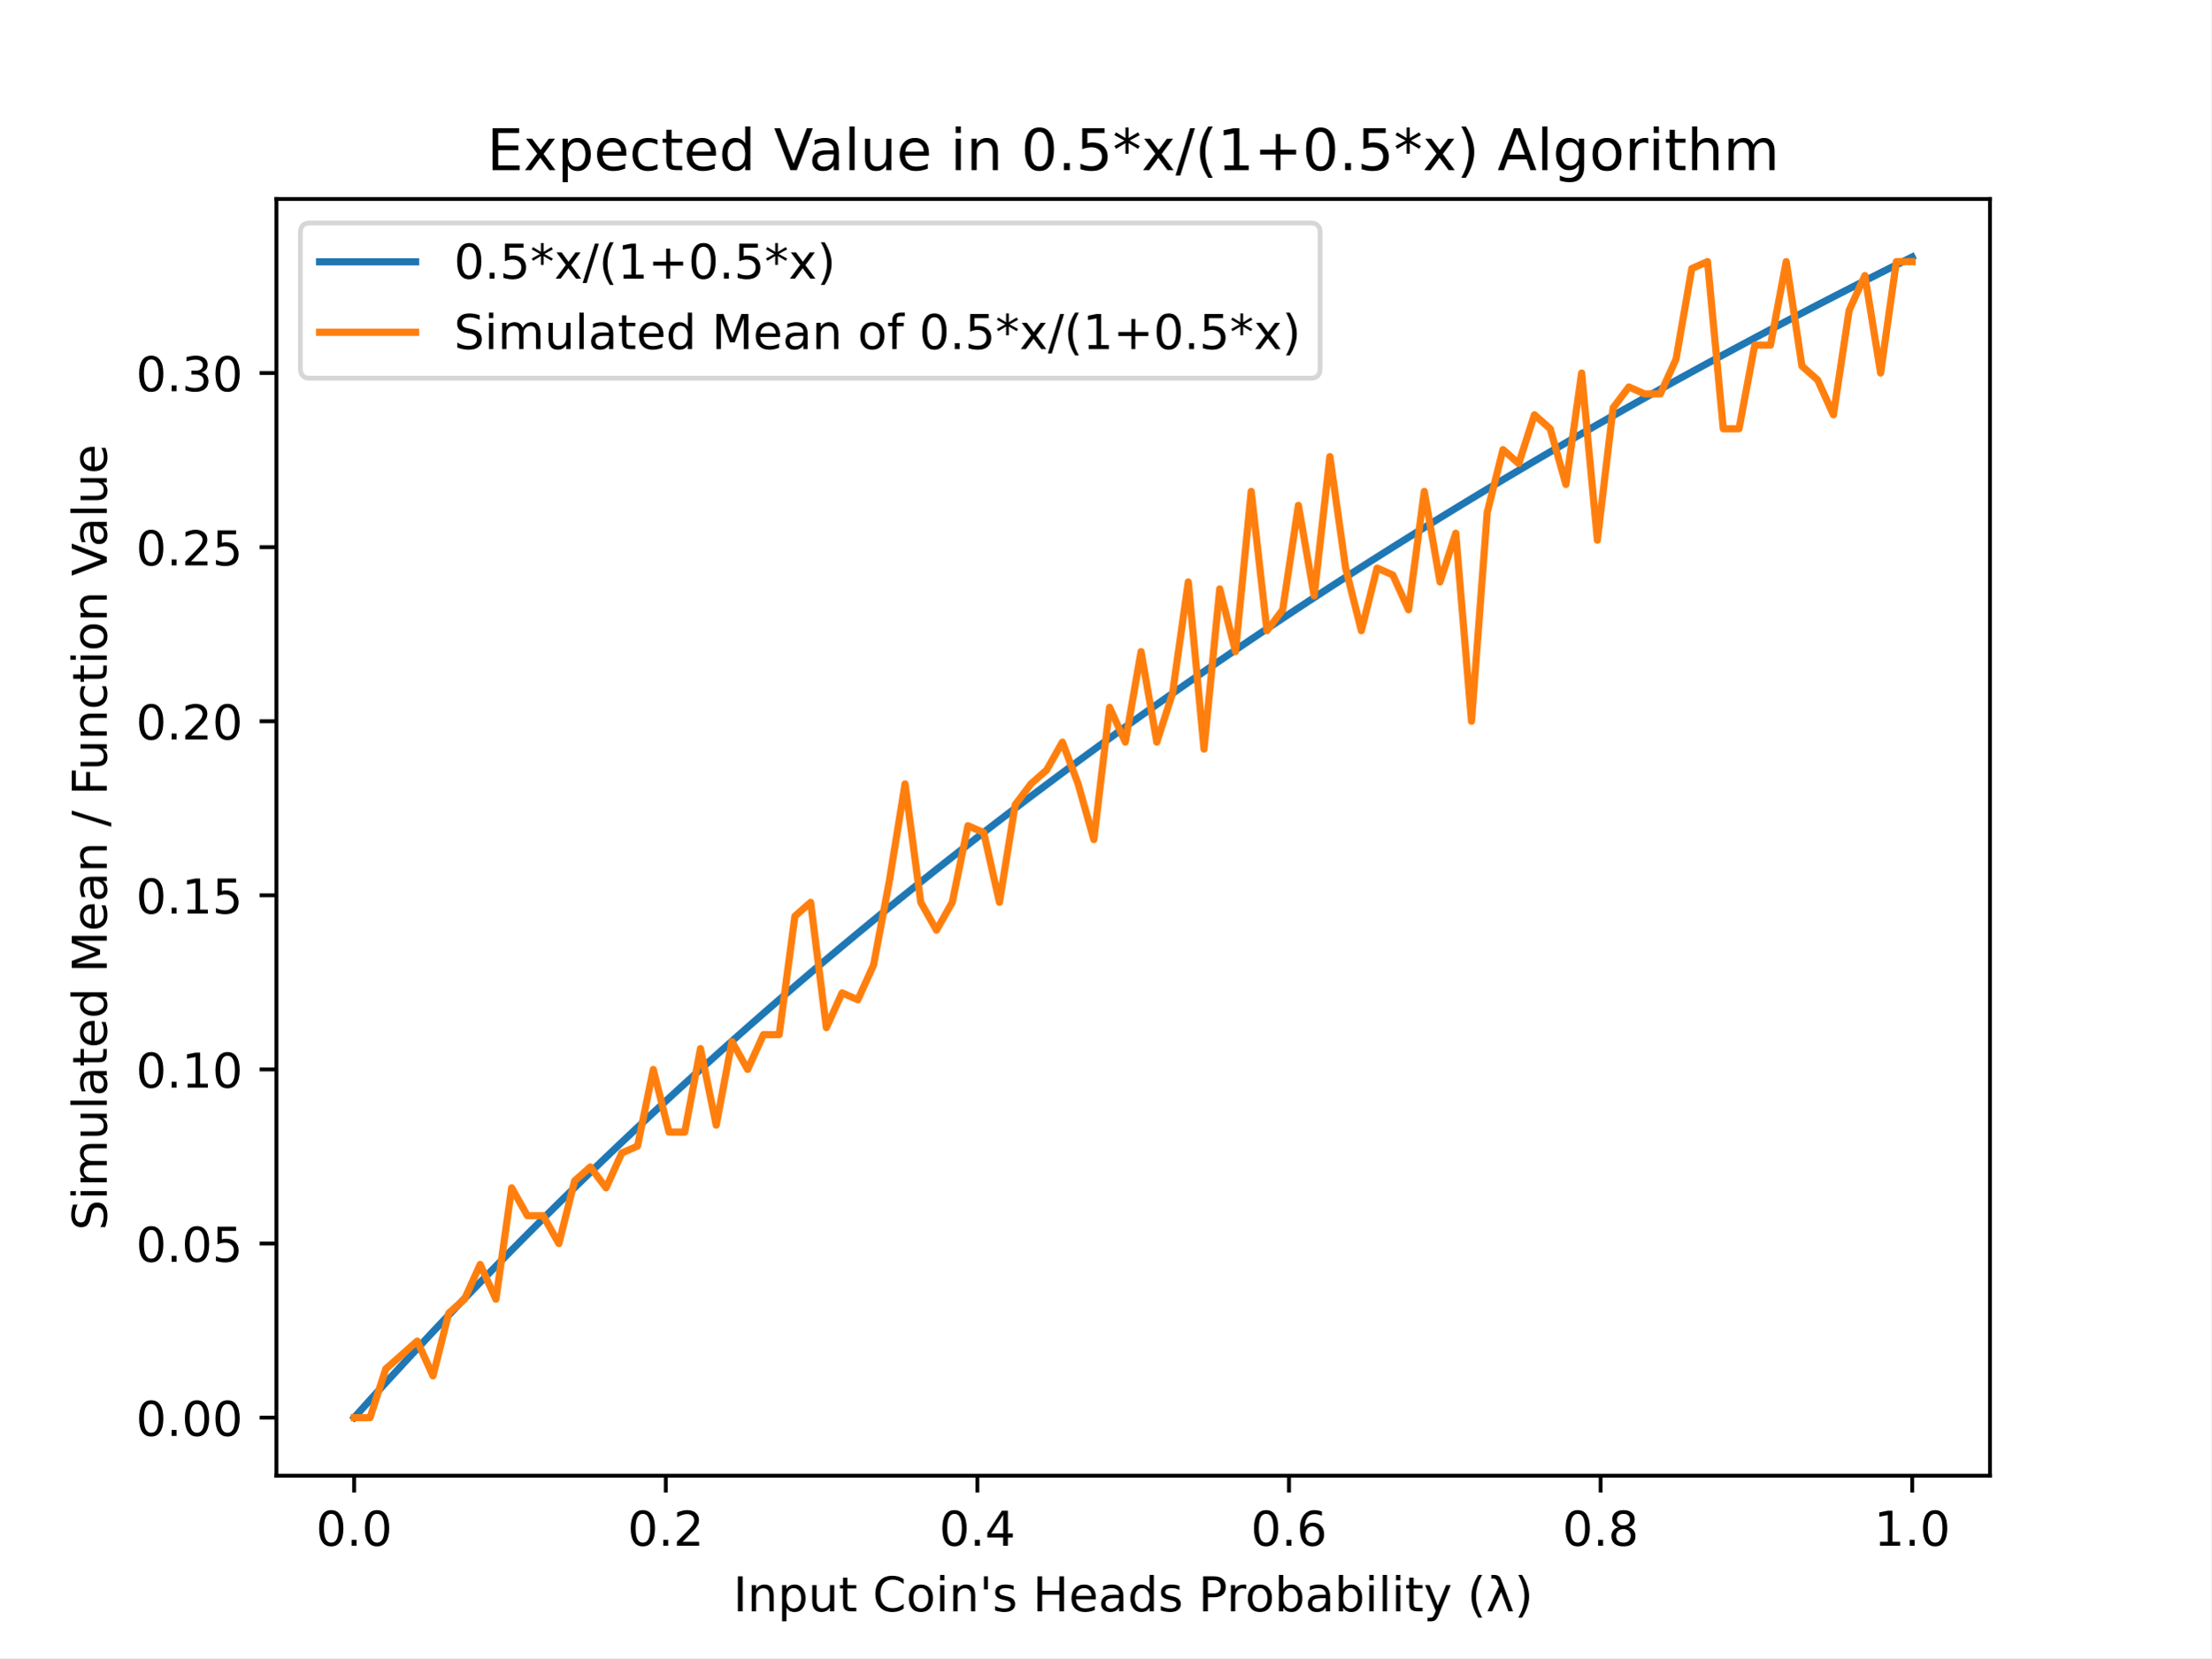
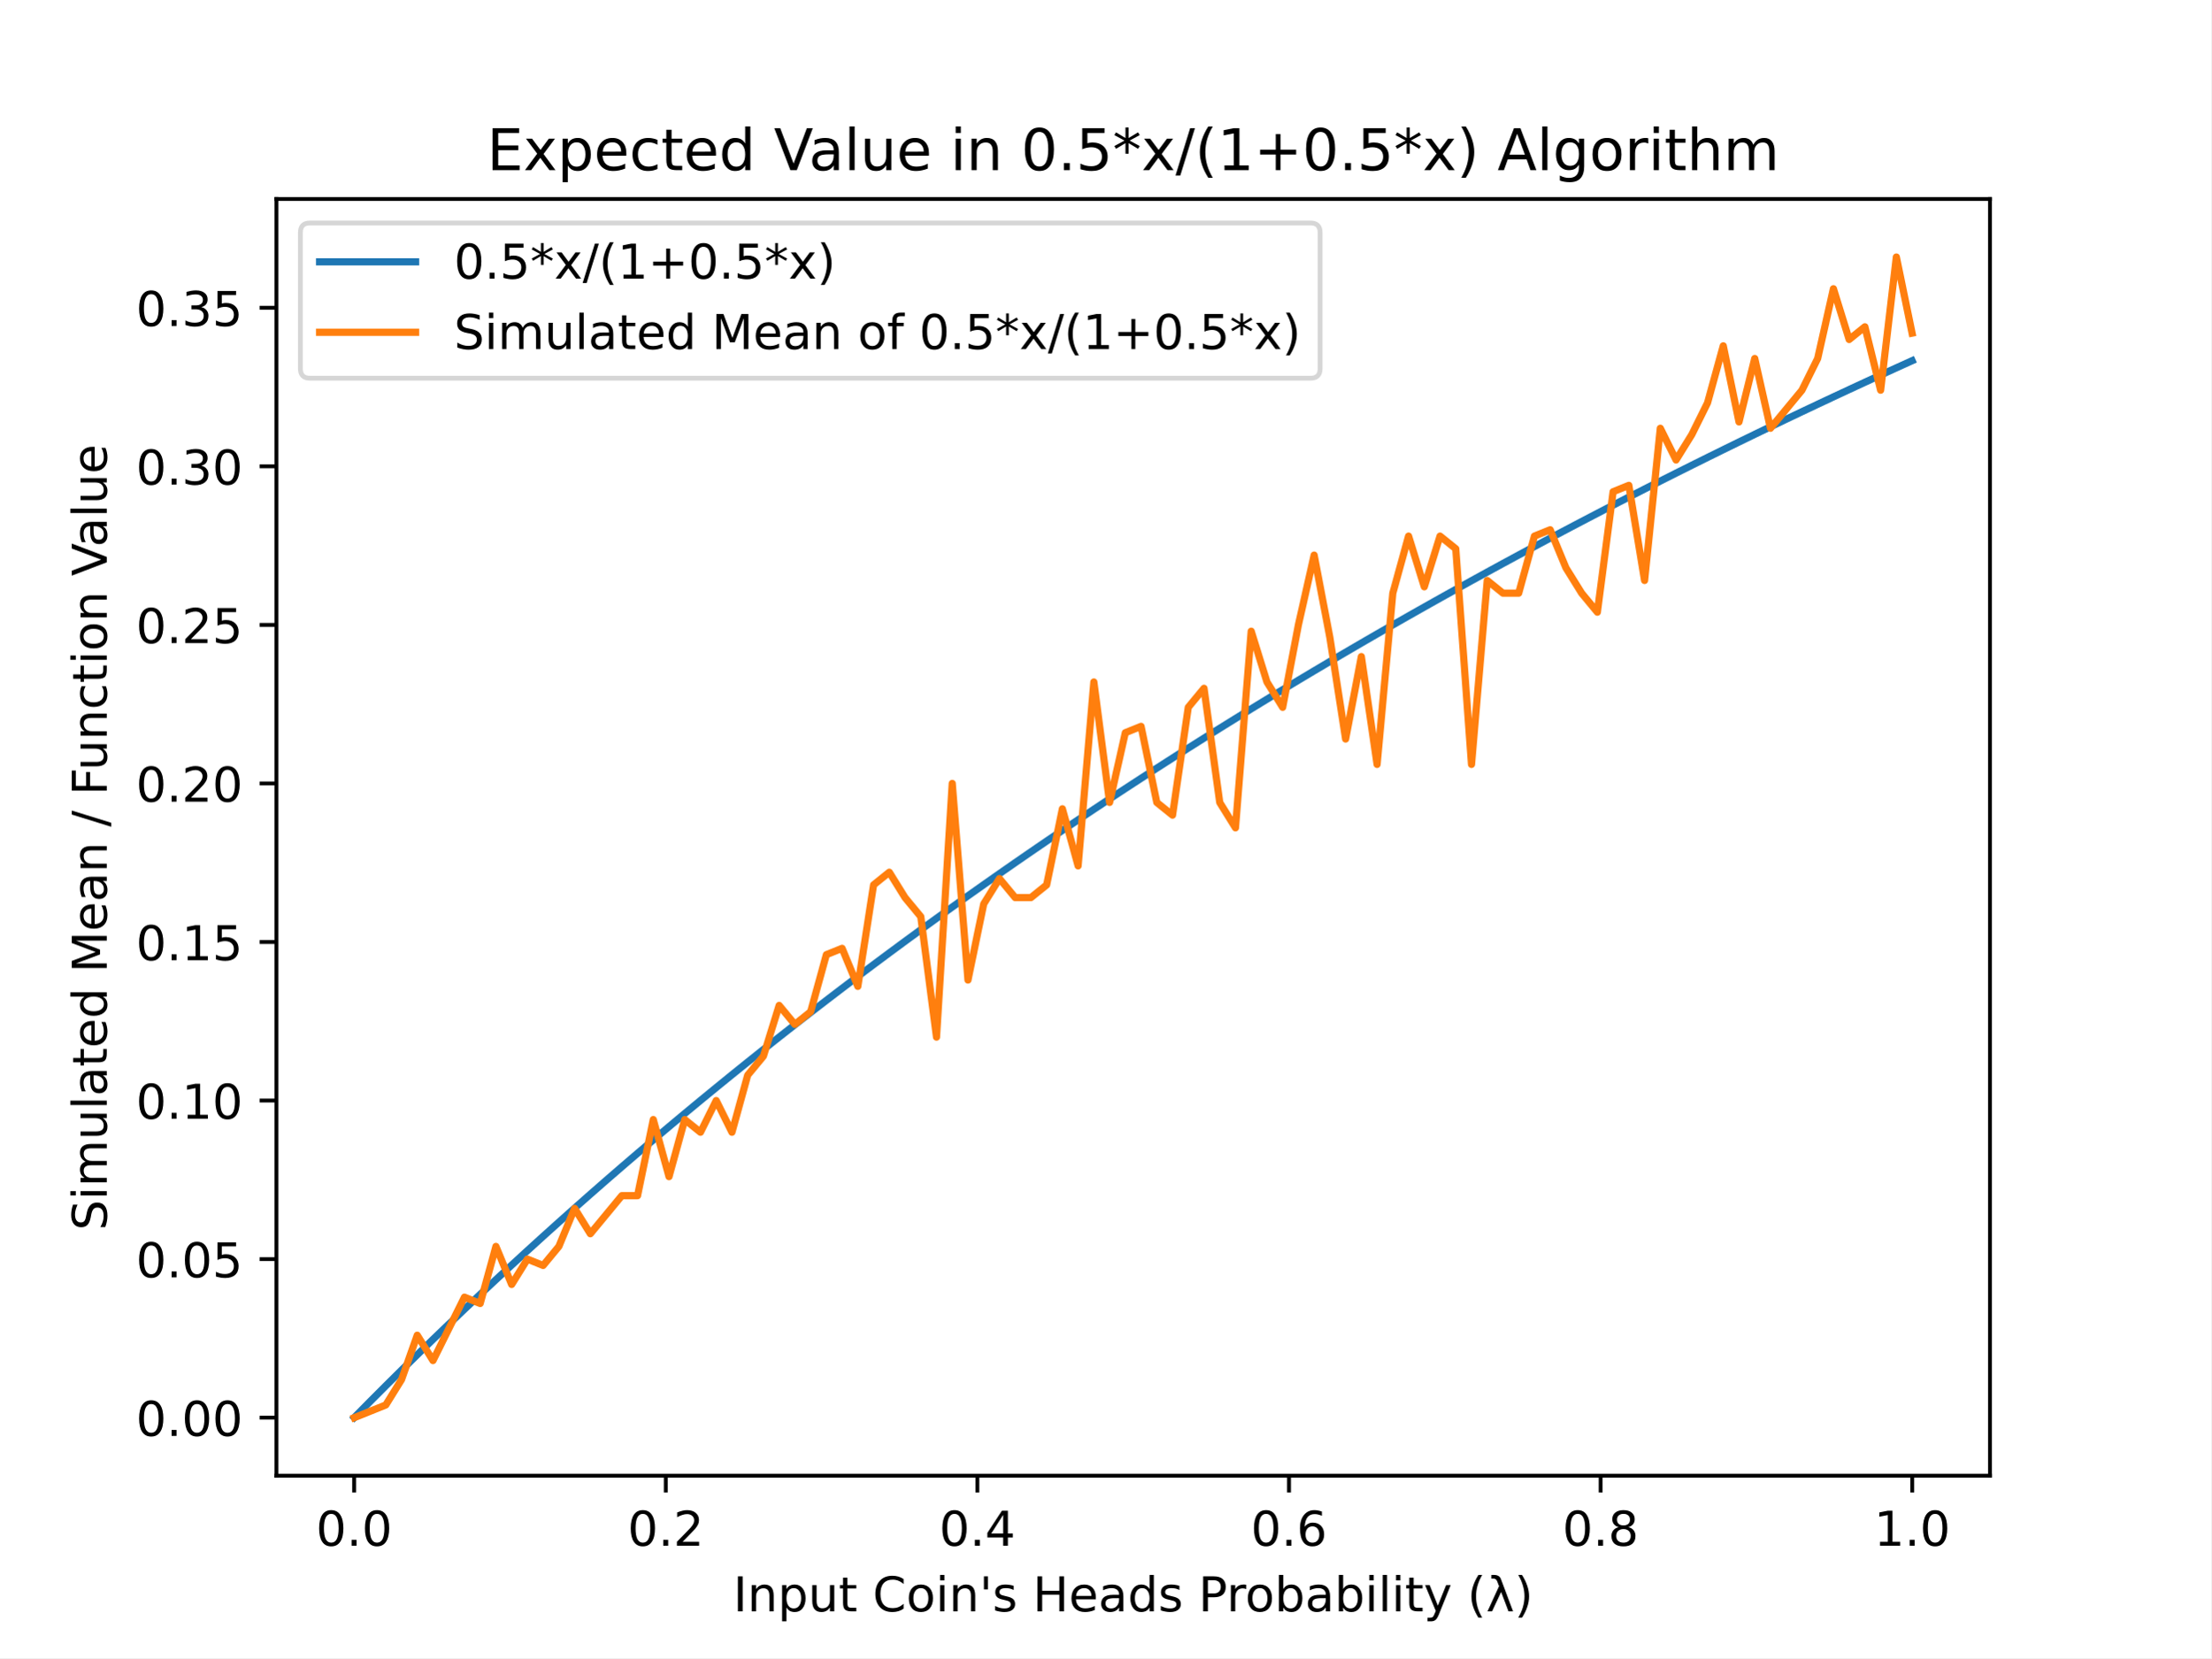
<svg xmlns="http://www.w3.org/2000/svg" xmlns:xlink="http://www.w3.org/1999/xlink" height="345.6pt" version="1.1" viewBox="0 0 460.8 345.6" width="460.8pt">
  <defs>
    <style type="text/css">
*{stroke-linecap:butt;stroke-linejoin:round;}
  </style>
  </defs>
  <g id="figure_1">
    <g id="patch_1">
      <path d="M 0 345.6  L 460.8 345.6  L 460.8 0  L 0 0  z " style="fill:#ffffff;" />
    </g>
    <g id="axes_1">
      <g id="patch_2">
        <path d="M 57.6 307.584  L 414.72 307.584  L 414.72 41.472  L 57.6 41.472  z " style="fill:#ffffff;" />
      </g>
      <g id="matplotlib.axis_1">
        <g id="xtick_1">
          <g id="line2d_1">
            <defs>
-               <path d="M 0 0  L 0 3.5  " id="m629039b7c7" style="stroke:#000000;stroke-width:0.8;" />
+               <path d="M 0 0  L 0 3.5  " id="m703458c6f2" style="stroke:#000000;stroke-width:0.8;" />
            </defs>
            <g>
-               <use style="stroke:#000000;stroke-width:0.8;" x="73.8" xlink:href="#m629039b7c7" y="307.584" />
+               <use style="stroke:#000000;stroke-width:0.8;" x="73.8" xlink:href="#m703458c6f2" y="307.584" />
            </g>
          </g>
          <g id="text_1">
            <text style="font-family:DejaVu Sans;font-size:10px;font-style:normal;font-weight:normal;text-anchor:middle;" transform="rotate(-0, 73.80026, 322.1824)" x="73.8" y="322.182">0.0</text>
          </g>
        </g>
        <g id="xtick_2">
          <g id="line2d_2">
            <g>
-               <use style="stroke:#000000;stroke-width:0.8;" x="138.744" xlink:href="#m629039b7c7" y="307.584" />
+               <use style="stroke:#000000;stroke-width:0.8;" x="138.744" xlink:href="#m703458c6f2" y="307.584" />
            </g>
          </g>
          <g id="text_2">
            <text style="font-family:DejaVu Sans;font-size:10px;font-style:normal;font-weight:normal;text-anchor:middle;" transform="rotate(-0, 138.7442, 322.1824)" x="138.744" y="322.182">0.2</text>
          </g>
        </g>
        <g id="xtick_3">
          <g id="line2d_3">
            <g>
-               <use style="stroke:#000000;stroke-width:0.8;" x="203.688" xlink:href="#m629039b7c7" y="307.584" />
+               <use style="stroke:#000000;stroke-width:0.8;" x="203.688" xlink:href="#m703458c6f2" y="307.584" />
            </g>
          </g>
          <g id="text_3">
            <text style="font-family:DejaVu Sans;font-size:10px;font-style:normal;font-weight:normal;text-anchor:middle;" transform="rotate(-0, 203.6881, 322.1824)" x="203.688" y="322.182">0.4</text>
          </g>
        </g>
        <g id="xtick_4">
          <g id="line2d_4">
            <g>
-               <use style="stroke:#000000;stroke-width:0.8;" x="268.632" xlink:href="#m629039b7c7" y="307.584" />
+               <use style="stroke:#000000;stroke-width:0.8;" x="268.632" xlink:href="#m703458c6f2" y="307.584" />
            </g>
          </g>
          <g id="text_4">
            <text style="font-family:DejaVu Sans;font-size:10px;font-style:normal;font-weight:normal;text-anchor:middle;" transform="rotate(-0, 268.6319, 322.1824)" x="268.632" y="322.182">0.6</text>
          </g>
        </g>
        <g id="xtick_5">
          <g id="line2d_5">
            <g>
-               <use style="stroke:#000000;stroke-width:0.8;" x="333.576" xlink:href="#m629039b7c7" y="307.584" />
+               <use style="stroke:#000000;stroke-width:0.8;" x="333.576" xlink:href="#m703458c6f2" y="307.584" />
            </g>
          </g>
          <g id="text_5">
            <text style="font-family:DejaVu Sans;font-size:10px;font-style:normal;font-weight:normal;text-anchor:middle;" transform="rotate(-0, 333.5758, 322.1824)" x="333.576" y="322.182">0.8</text>
          </g>
        </g>
        <g id="xtick_6">
          <g id="line2d_6">
            <g>
-               <use style="stroke:#000000;stroke-width:0.8;" x="398.52" xlink:href="#m629039b7c7" y="307.584" />
+               <use style="stroke:#000000;stroke-width:0.8;" x="398.52" xlink:href="#m703458c6f2" y="307.584" />
            </g>
          </g>
          <g id="text_6">
            <text style="font-family:DejaVu Sans;font-size:10px;font-style:normal;font-weight:normal;text-anchor:middle;" transform="rotate(-0, 398.5197, 322.1824)" x="398.52" y="322.182">1.0</text>
          </g>
        </g>
        <g id="text_7">
          <text style="font-family:DejaVu Sans;font-size:10px;font-style:normal;font-weight:normal;text-anchor:middle;" transform="rotate(-0, 236.16, 335.8606)" x="236.16" y="335.861">Input Coin's Heads Probability (λ)</text>
        </g>
      </g>
      <g id="matplotlib.axis_2">
        <g id="ytick_1">
          <g id="line2d_7">
            <defs>
-               <path d="M 0 0  L -3.5 0  " id="ma9d8f6708c" style="stroke:#000000;stroke-width:0.8;" />
+               <path d="M 0 0  L -3.5 0  " id="mdcc924e0bf" style="stroke:#000000;stroke-width:0.8;" />
            </defs>
            <g>
-               <use style="stroke:#000000;stroke-width:0.8;" x="57.6" xlink:href="#ma9d8f6708c" y="295.488" />
+               <use style="stroke:#000000;stroke-width:0.8;" x="57.6" xlink:href="#mdcc924e0bf" y="295.488" />
            </g>
          </g>
          <g id="text_8">
            <text style="font-family:DejaVu Sans;font-size:10px;font-style:normal;font-weight:normal;text-anchor:end;" transform="rotate(-0, 50.6, 299.2872)" x="50.6" y="299.287">0.00</text>
          </g>
        </g>
        <g id="ytick_2">
          <g id="line2d_8">
            <g>
-               <use style="stroke:#000000;stroke-width:0.8;" x="57.6" xlink:href="#ma9d8f6708c" y="259.198" />
+               <use style="stroke:#000000;stroke-width:0.8;" x="57.6" xlink:href="#mdcc924e0bf" y="262.439" />
            </g>
          </g>
          <g id="text_9">
-             <text style="font-family:DejaVu Sans;font-size:10px;font-style:normal;font-weight:normal;text-anchor:end;" transform="rotate(-0, 50.6, 262.9968)" x="50.6" y="262.997">0.05</text>
+             <text style="font-family:DejaVu Sans;font-size:10px;font-style:normal;font-weight:normal;text-anchor:end;" transform="rotate(-0, 50.6, 266.238)" x="50.6" y="266.238">0.05</text>
          </g>
        </g>
        <g id="ytick_3">
          <g id="line2d_9">
            <g>
-               <use style="stroke:#000000;stroke-width:0.8;" x="57.6" xlink:href="#ma9d8f6708c" y="222.907" />
+               <use style="stroke:#000000;stroke-width:0.8;" x="57.6" xlink:href="#mdcc924e0bf" y="229.39" />
            </g>
          </g>
          <g id="text_10">
-             <text style="font-family:DejaVu Sans;font-size:10px;font-style:normal;font-weight:normal;text-anchor:end;" transform="rotate(-0, 50.6, 226.7064)" x="50.6" y="226.706">0.10</text>
+             <text style="font-family:DejaVu Sans;font-size:10px;font-style:normal;font-weight:normal;text-anchor:end;" transform="rotate(-0, 50.6, 233.1889)" x="50.6" y="233.189">0.10</text>
          </g>
        </g>
        <g id="ytick_4">
          <g id="line2d_10">
            <g>
-               <use style="stroke:#000000;stroke-width:0.8;" x="57.6" xlink:href="#ma9d8f6708c" y="186.617" />
+               <use style="stroke:#000000;stroke-width:0.8;" x="57.6" xlink:href="#mdcc924e0bf" y="196.34" />
            </g>
          </g>
          <g id="text_11">
-             <text style="font-family:DejaVu Sans;font-size:10px;font-style:normal;font-weight:normal;text-anchor:end;" transform="rotate(-0, 50.6, 190.416)" x="50.6" y="190.416">0.15</text>
+             <text style="font-family:DejaVu Sans;font-size:10px;font-style:normal;font-weight:normal;text-anchor:end;" transform="rotate(-0, 50.6, 200.1397)" x="50.6" y="200.14">0.15</text>
          </g>
        </g>
        <g id="ytick_5">
          <g id="line2d_11">
            <g>
-               <use style="stroke:#000000;stroke-width:0.8;" x="57.6" xlink:href="#ma9d8f6708c" y="150.326" />
+               <use style="stroke:#000000;stroke-width:0.8;" x="57.6" xlink:href="#mdcc924e0bf" y="163.291" />
            </g>
          </g>
          <g id="text_12">
-             <text style="font-family:DejaVu Sans;font-size:10px;font-style:normal;font-weight:normal;text-anchor:end;" transform="rotate(-0, 50.6, 154.1255)" x="50.6" y="154.126">0.20</text>
+             <text style="font-family:DejaVu Sans;font-size:10px;font-style:normal;font-weight:normal;text-anchor:end;" transform="rotate(-0, 50.6, 167.0905)" x="50.6" y="167.09">0.20</text>
          </g>
        </g>
        <g id="ytick_6">
          <g id="line2d_12">
            <g>
-               <use style="stroke:#000000;stroke-width:0.8;" x="57.6" xlink:href="#ma9d8f6708c" y="114.036" />
+               <use style="stroke:#000000;stroke-width:0.8;" x="57.6" xlink:href="#mdcc924e0bf" y="130.242" />
            </g>
          </g>
          <g id="text_13">
-             <text style="font-family:DejaVu Sans;font-size:10px;font-style:normal;font-weight:normal;text-anchor:end;" transform="rotate(-0, 50.6, 117.8351)" x="50.6" y="117.835">0.25</text>
+             <text style="font-family:DejaVu Sans;font-size:10px;font-style:normal;font-weight:normal;text-anchor:end;" transform="rotate(-0, 50.6, 134.0413)" x="50.6" y="134.041">0.25</text>
          </g>
        </g>
        <g id="ytick_7">
          <g id="line2d_13">
            <g>
-               <use style="stroke:#000000;stroke-width:0.8;" x="57.6" xlink:href="#ma9d8f6708c" y="77.745" />
+               <use style="stroke:#000000;stroke-width:0.8;" x="57.6" xlink:href="#mdcc924e0bf" y="97.193" />
            </g>
          </g>
          <g id="text_14">
-             <text style="font-family:DejaVu Sans;font-size:10px;font-style:normal;font-weight:normal;text-anchor:end;" transform="rotate(-0, 50.6, 81.5447)" x="50.6" y="81.545">0.30</text>
-           </g>
-         </g>
-         <g id="text_15">
+             <text style="font-family:DejaVu Sans;font-size:10px;font-style:normal;font-weight:normal;text-anchor:end;" transform="rotate(-0, 50.6, 100.9921)" x="50.6" y="100.992">0.30</text>
+           </g>
+         </g>
+         <g id="ytick_8">
+           <g id="line2d_14">
+             <g>
+               <use style="stroke:#000000;stroke-width:0.8;" x="57.6" xlink:href="#mdcc924e0bf" y="64.144" />
+             </g>
+           </g>
+           <g id="text_15">
+             <text style="font-family:DejaVu Sans;font-size:10px;font-style:normal;font-weight:normal;text-anchor:end;" transform="rotate(-0, 50.6, 67.94296)" x="50.6" y="67.943">0.35</text>
+           </g>
+         </g>
+         <g id="text_16">
          <text style="font-family:DejaVu Sans;font-size:10px;font-style:normal;font-weight:normal;text-anchor:middle;" transform="rotate(-90, 22.25469, 174.528)" x="22.255" y="174.528">Simulated Mean / Function Value</text>
        </g>
      </g>
-       <g id="line2d_14">
-         <path clip-path="url(#pb7922b8379)" d="M 73.833 295.452  L 77.112 291.806  L 80.391 288.196  L 83.671 284.622  L 86.95 281.084  L 90.229 277.58  L 93.509 274.111  L 96.788 270.675  L 100.067 267.273  L 103.347 263.904  L 106.626 260.567  L 109.905 257.262  L 113.185 253.989  L 116.464 250.746  L 119.743 247.535  L 123.023 244.353  L 126.302 241.201  L 129.581 238.078  L 132.861 234.985  L 136.14 231.919  L 139.42 228.882  L 142.699 225.873  L 145.978 222.891  L 149.258 219.936  L 152.537 217.007  L 155.816 214.105  L 159.096 211.229  L 162.375 208.378  L 165.654 205.553  L 168.934 202.752  L 172.213 199.976  L 175.492 197.224  L 178.772 194.496  L 182.051 191.792  L 185.33 189.111  L 188.61 186.453  L 191.889 183.818  L 195.168 181.205  L 198.448 178.615  L 201.727 176.046  L 205.006 173.499  L 208.286 170.973  L 211.565 168.468  L 214.844 165.984  L 218.124 163.52  L 221.403 161.077  L 224.682 158.654  L 227.962 156.25  L 231.241 153.866  L 234.52 151.501  L 237.8 149.156  L 241.079 146.829  L 244.358 144.521  L 247.638 142.231  L 250.917 139.96  L 254.196 137.706  L 257.476 135.47  L 260.755 133.252  L 264.034 131.051  L 267.314 128.867  L 270.593 126.7  L 273.872 124.55  L 277.152 122.416  L 280.431 120.299  L 283.71 118.197  L 286.99 116.112  L 290.269 114.043  L 293.548 111.989  L 296.828 109.951  L 300.107 107.927  L 303.386 105.919  L 306.666 103.926  L 309.945 101.948  L 313.224 99.984  L 316.504 98.035  L 319.783 96.1  L 323.062 94.179  L 326.342 92.272  L 329.621 90.379  L 332.9 88.5  L 336.18 86.634  L 339.459 84.781  L 342.739 82.942  L 346.018 81.116  L 349.297 79.302  L 352.577 77.502  L 355.856 75.714  L 359.135 73.939  L 362.415 72.176  L 365.694 70.425  L 368.973 68.687  L 372.253 66.961  L 375.532 65.246  L 378.811 63.543  L 382.091 61.852  L 385.37 60.173  L 388.649 58.505  L 391.929 56.848  L 395.208 55.202  L 398.487 53.568  " style="fill:none;stroke:#1f77b4;stroke-linecap:square;stroke-width:1.5;" />
-       </g>
      <g id="line2d_15">
-         <path clip-path="url(#pb7922b8379)" d="M 73.833 295.488  L 77.112 295.488  L 80.391 285.327  L 83.671 282.423  L 86.95 279.52  L 90.229 286.778  L 93.509 273.714  L 96.788 270.811  L 100.067 263.552  L 103.347 270.811  L 106.626 247.585  L 109.905 253.391  L 113.185 253.391  L 116.464 259.198  L 119.743 246.133  L 123.023 243.23  L 126.302 247.585  L 129.581 240.327  L 132.861 238.875  L 136.14 222.907  L 139.42 235.972  L 142.699 235.972  L 145.978 218.552  L 149.258 234.52  L 152.537 217.101  L 155.816 222.907  L 159.096 215.649  L 162.375 215.649  L 165.654 190.972  L 168.934 188.068  L 172.213 214.197  L 175.492 206.939  L 178.772 208.391  L 182.051 201.133  L 185.33 183.714  L 188.61 163.391  L 191.889 188.068  L 195.168 193.875  L 198.448 188.068  L 201.727 172.101  L 205.006 173.552  L 208.286 188.068  L 211.565 167.746  L 214.844 163.391  L 218.124 160.488  L 221.403 154.681  L 224.682 163.391  L 227.962 175.004  L 231.241 147.423  L 234.52 154.681  L 237.8 135.81  L 241.079 154.681  L 244.358 144.52  L 247.638 121.294  L 250.917 156.133  L 254.196 122.746  L 257.476 135.81  L 260.755 102.423  L 264.034 131.455  L 267.314 127.1  L 270.593 105.326  L 273.872 124.197  L 277.152 95.165  L 280.431 118.391  L 283.71 131.455  L 286.99 118.391  L 290.269 119.842  L 293.548 127.1  L 296.828 102.423  L 300.107 121.294  L 303.386 111.133  L 306.666 150.326  L 309.945 106.778  L 313.224 93.713  L 316.504 96.617  L 319.783 86.455  L 323.062 89.358  L 326.342 100.971  L 329.621 77.745  L 332.9 112.584  L 336.18 85.004  L 339.459 80.649  L 342.739 82.1  L 346.018 82.1  L 349.297 74.842  L 352.577 55.971  L 355.856 54.52  L 359.135 89.358  L 362.415 89.358  L 365.694 71.939  L 368.973 71.939  L 372.253 54.52  L 375.532 76.294  L 378.811 79.197  L 382.091 86.455  L 385.37 64.681  L 388.649 57.423  L 391.929 77.745  L 395.208 54.52  L 398.487 54.52  " style="fill:none;stroke:#ff7f0e;stroke-linecap:square;stroke-width:1.5;" />
+         <path clip-path="url(#p866a1cd6ae)" d="M 73.833 295.455  L 77.112 292.134  L 80.391 288.847  L 83.671 285.592  L 86.95 282.37  L 90.229 279.179  L 93.509 276.02  L 96.788 272.891  L 100.067 269.793  L 103.347 266.725  L 106.626 263.686  L 109.905 260.676  L 113.185 257.695  L 116.464 254.742  L 119.743 251.817  L 123.023 248.92  L 126.302 246.05  L 129.581 243.206  L 132.861 240.388  L 136.14 237.597  L 139.42 234.831  L 142.699 232.09  L 145.978 229.375  L 149.258 226.684  L 152.537 224.017  L 155.816 221.374  L 159.096 218.754  L 162.375 216.158  L 165.654 213.585  L 168.934 211.035  L 172.213 208.507  L 175.492 206.001  L 178.772 203.516  L 182.051 201.054  L 185.33 198.612  L 188.61 196.192  L 191.889 193.792  L 195.168 191.412  L 198.448 189.053  L 201.727 186.714  L 205.006 184.394  L 208.286 182.094  L 211.565 179.812  L 214.844 177.55  L 218.124 175.307  L 221.403 173.082  L 224.682 170.875  L 227.962 168.686  L 231.241 166.515  L 234.52 164.361  L 237.8 162.225  L 241.079 160.106  L 244.358 158.004  L 247.638 155.919  L 250.917 153.851  L 254.196 151.798  L 257.476 149.762  L 260.755 147.742  L 264.034 145.737  L 267.314 143.748  L 270.593 141.775  L 273.872 139.817  L 277.152 137.874  L 280.431 135.945  L 283.71 134.032  L 286.99 132.133  L 290.269 130.248  L 293.548 128.378  L 296.828 126.522  L 300.107 124.679  L 303.386 122.85  L 306.666 121.035  L 309.945 119.234  L 313.224 117.445  L 316.504 115.67  L 319.783 113.908  L 323.062 112.159  L 326.342 110.422  L 329.621 108.698  L 332.9 106.986  L 336.18 105.287  L 339.459 103.6  L 342.739 101.925  L 346.018 100.262  L 349.297 98.611  L 352.577 96.971  L 355.856 95.343  L 359.135 93.726  L 362.415 92.121  L 365.694 90.527  L 368.973 88.943  L 372.253 87.371  L 375.532 85.81  L 378.811 84.259  L 382.091 82.719  L 385.37 81.19  L 388.649 79.671  L 391.929 78.162  L 395.208 76.663  L 398.487 75.175  " style="fill:none;stroke:#1f77b4;stroke-linecap:square;stroke-width:1.5;" />
+       </g>
+       <g id="line2d_16">
+         <path clip-path="url(#p866a1cd6ae)" d="M 73.833 295.488  L 77.112 294.166  L 80.391 292.844  L 83.671 287.556  L 86.95 278.302  L 90.229 283.59  L 93.509 276.98  L 96.788 270.371  L 100.067 271.693  L 103.347 259.795  L 106.626 267.727  L 109.905 262.439  L 113.185 263.761  L 116.464 259.795  L 119.743 251.863  L 123.023 257.151  L 126.302 253.185  L 129.581 249.219  L 132.861 249.219  L 136.14 233.356  L 139.42 245.253  L 142.699 233.356  L 145.978 235.999  L 149.258 229.39  L 152.537 235.999  L 155.816 224.102  L 159.096 220.136  L 162.375 209.56  L 165.654 213.526  L 168.934 210.882  L 172.213 198.984  L 175.492 197.662  L 178.772 205.594  L 182.051 184.443  L 185.33 181.799  L 188.61 187.087  L 191.889 191.053  L 195.168 216.17  L 198.448 163.291  L 201.727 204.272  L 205.006 188.409  L 208.286 183.121  L 211.565 187.087  L 214.844 187.087  L 218.124 184.443  L 221.403 168.579  L 224.682 180.477  L 227.962 142.14  L 231.241 167.257  L 234.52 152.716  L 237.8 151.394  L 241.079 167.257  L 244.358 169.901  L 247.638 147.428  L 250.917 143.462  L 254.196 167.257  L 257.476 172.545  L 260.755 131.564  L 264.034 142.14  L 267.314 147.428  L 270.593 130.242  L 273.872 115.7  L 277.152 132.886  L 280.431 154.038  L 283.71 136.852  L 286.99 159.325  L 290.269 123.632  L 293.548 111.735  L 296.828 122.31  L 300.107 111.735  L 303.386 114.378  L 306.666 159.325  L 309.945 120.988  L 313.224 123.632  L 316.504 123.632  L 319.783 111.735  L 323.062 110.413  L 326.342 118.344  L 329.621 123.632  L 332.9 127.598  L 336.18 102.481  L 339.459 101.159  L 342.739 120.988  L 346.018 89.261  L 349.297 95.871  L 352.577 90.583  L 355.856 83.973  L 359.135 72.076  L 362.415 87.939  L 365.694 74.719  L 368.973 89.261  L 372.253 85.295  L 375.532 81.329  L 378.811 74.719  L 382.091 60.178  L 385.37 70.754  L 388.649 68.11  L 391.929 81.329  L 395.208 53.568  L 398.487 69.432  " style="fill:none;stroke:#ff7f0e;stroke-linecap:square;stroke-width:1.5;" />
      </g>
      <g id="patch_3">
        <path d="M 57.6 307.584  L 57.6 41.472  " style="fill:none;stroke:#000000;stroke-linecap:square;stroke-linejoin:miter;stroke-width:0.8;" />
      </g>
      <g id="patch_4">
        <path d="M 414.72 307.584  L 414.72 41.472  " style="fill:none;stroke:#000000;stroke-linecap:square;stroke-linejoin:miter;stroke-width:0.8;" />
      </g>
      <g id="patch_5">
        <path d="M 57.6 307.584  L 414.72 307.584  " style="fill:none;stroke:#000000;stroke-linecap:square;stroke-linejoin:miter;stroke-width:0.8;" />
      </g>
      <g id="patch_6">
        <path d="M 57.6 41.472  L 414.72 41.472  " style="fill:none;stroke:#000000;stroke-linecap:square;stroke-linejoin:miter;stroke-width:0.8;" />
      </g>
-       <g id="text_16">
+       <g id="text_17">
        <text style="font-family:DejaVu Sans;font-size:12px;font-style:normal;font-weight:normal;text-anchor:middle;" transform="rotate(-0, 236.16, 35.472)" x="236.16" y="35.472">Expected Value in 0.5*x/(1+0.5*x) Algorithm</text>
      </g>
      <g id="legend_1">
        <g id="patch_7">
          <path d="M 64.6 78.828  L 273.111 78.828  Q 275.111 78.828 275.111 76.828  L 275.111 48.472  Q 275.111 46.472 273.111 46.472  L 64.6 46.472  Q 62.6 46.472 62.6 48.472  L 62.6 76.828  Q 62.6 78.828 64.6 78.828  z " style="fill:#ffffff;opacity:0.8;stroke:#cccccc;stroke-linejoin:miter;" />
        </g>
-         <g id="line2d_16">
+         <g id="line2d_17">
          <path d="M 66.6 54.57  L 86.6 54.57  " style="fill:none;stroke:#1f77b4;stroke-linecap:square;stroke-width:1.5;" />
        </g>
-         <g id="line2d_17" />
-         <g id="text_17">
+         <g id="line2d_18" />
+         <g id="text_18">
          <text style="font-family:DejaVu Sans;font-size:10px;font-style:normal;font-weight:normal;text-anchor:start;" transform="rotate(-0, 94.6, 58.07044)" x="94.6" y="58.07">0.5*x/(1+0.5*x)</text>
        </g>
-         <g id="line2d_18">
+         <g id="line2d_19">
          <path d="M 66.6 69.249  L 86.6 69.249  " style="fill:none;stroke:#ff7f0e;stroke-linecap:square;stroke-width:1.5;" />
        </g>
-         <g id="line2d_19" />
-         <g id="text_18">
+         <g id="line2d_20" />
+         <g id="text_19">
          <text style="font-family:DejaVu Sans;font-size:10px;font-style:normal;font-weight:normal;text-anchor:start;" transform="rotate(-0, 94.6, 72.74856)" x="94.6" y="72.749">Simulated Mean of 0.5*x/(1+0.5*x)</text>
        </g>
      </g>
    </g>
  </g>
  <defs>
-     <clipPath id="pb7922b8379">
+     <clipPath id="p866a1cd6ae">
      <rect height="266.112" width="357.12" x="57.6" y="41.472" />
    </clipPath>
  </defs>
</svg>
